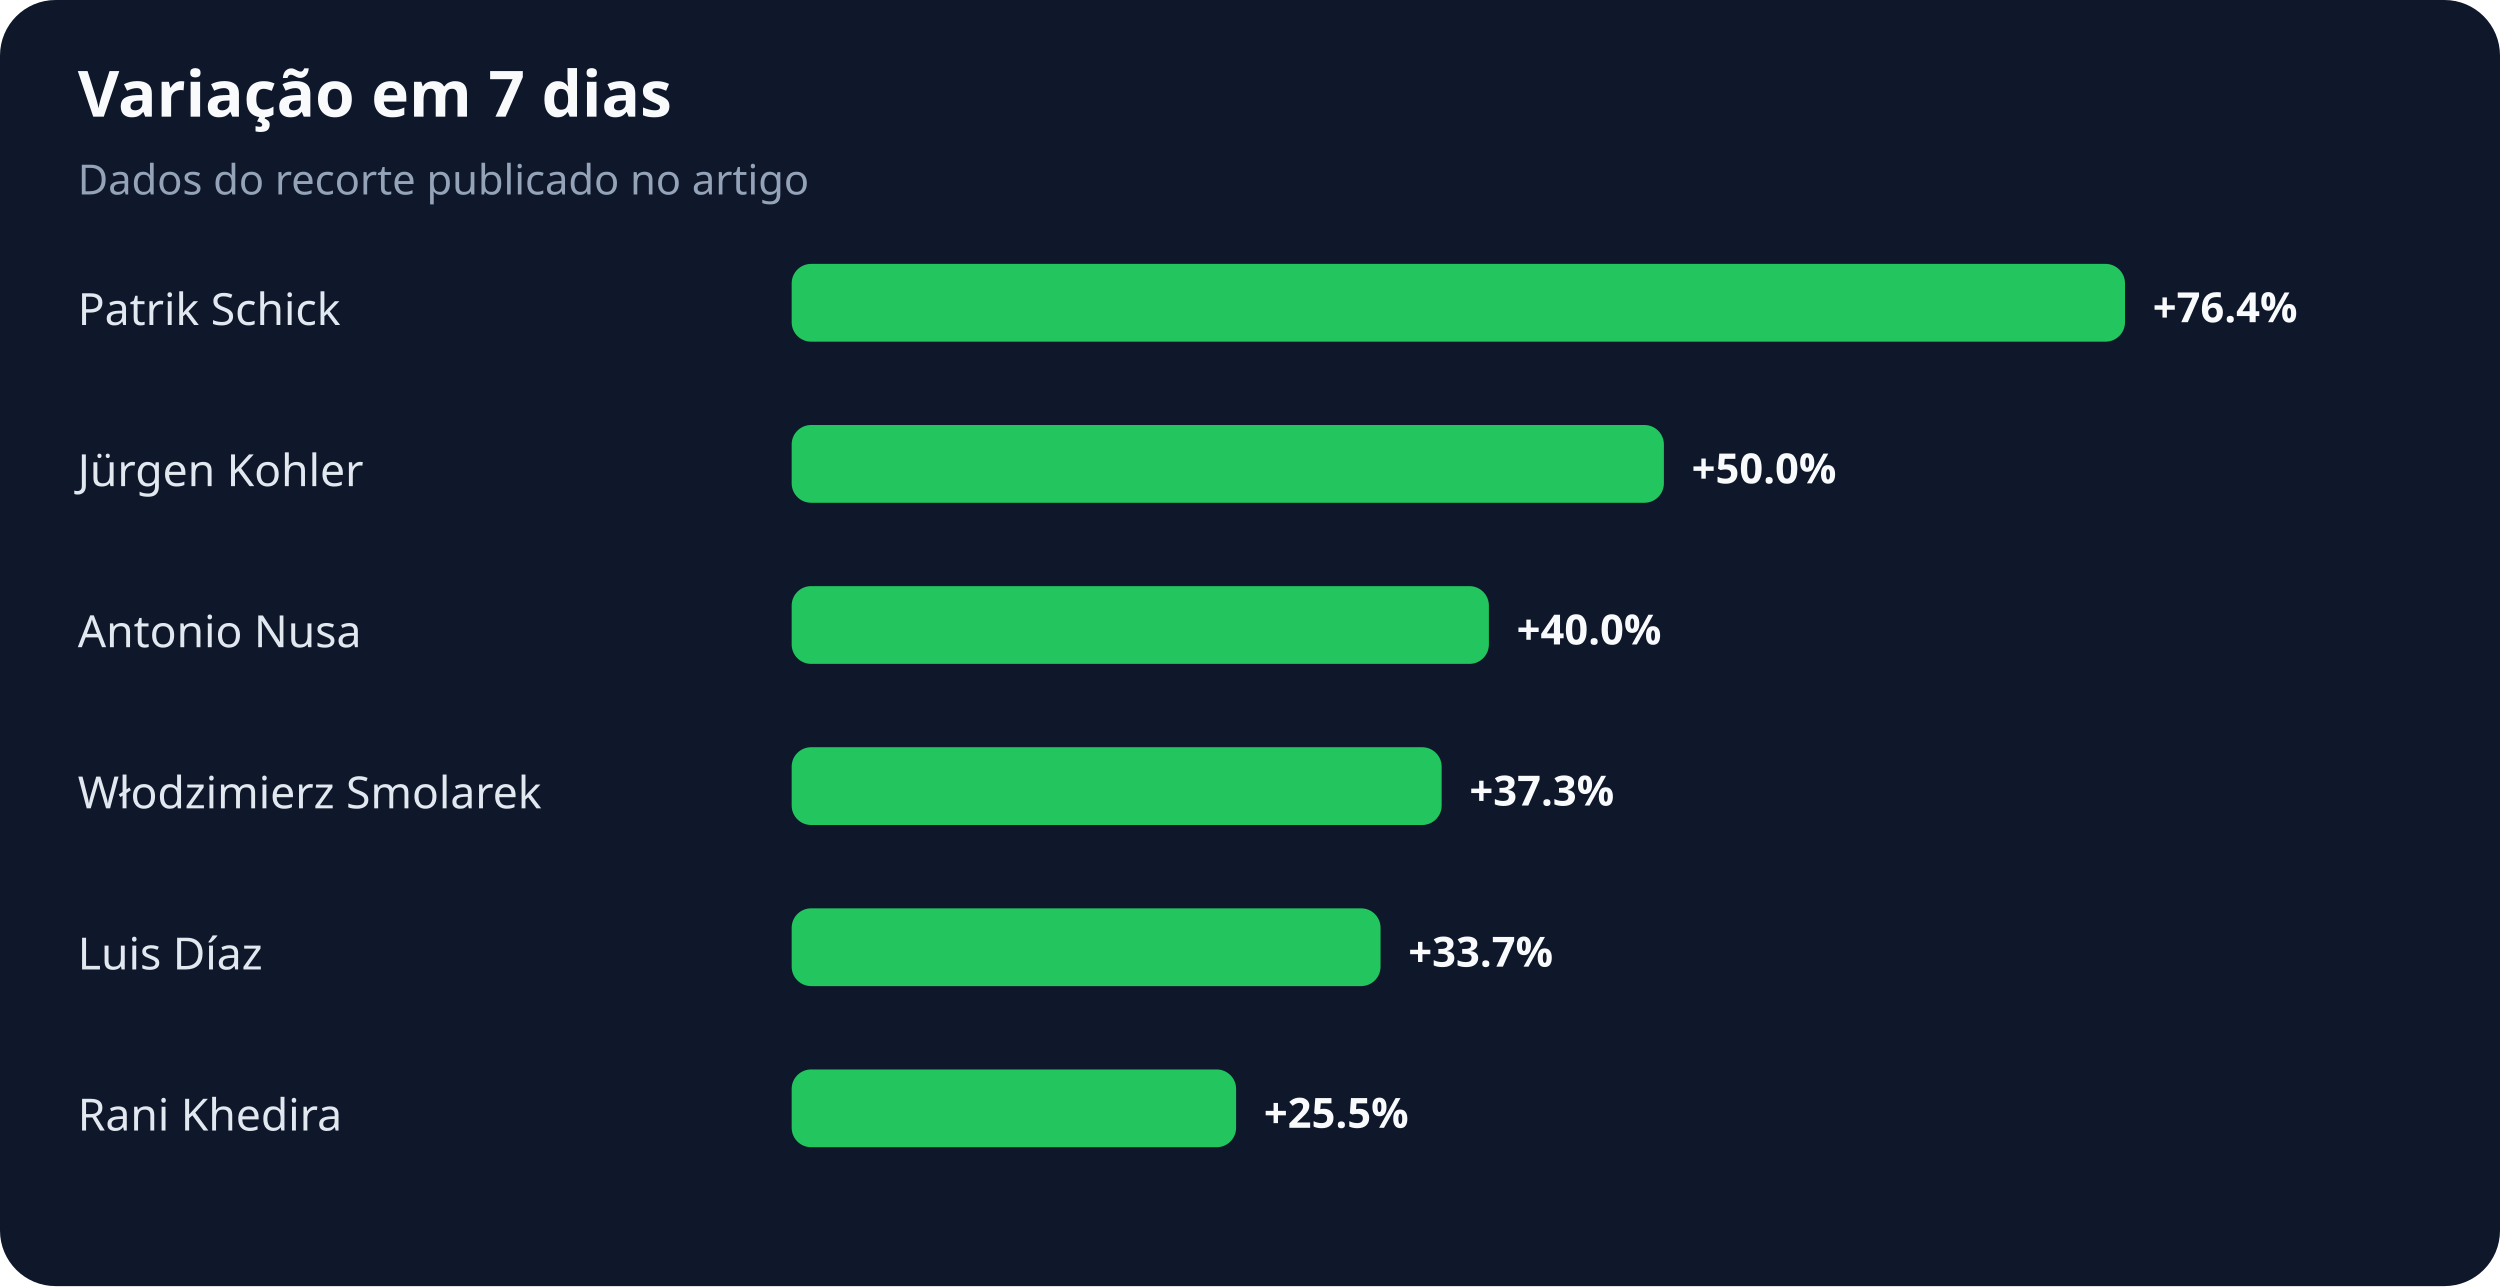
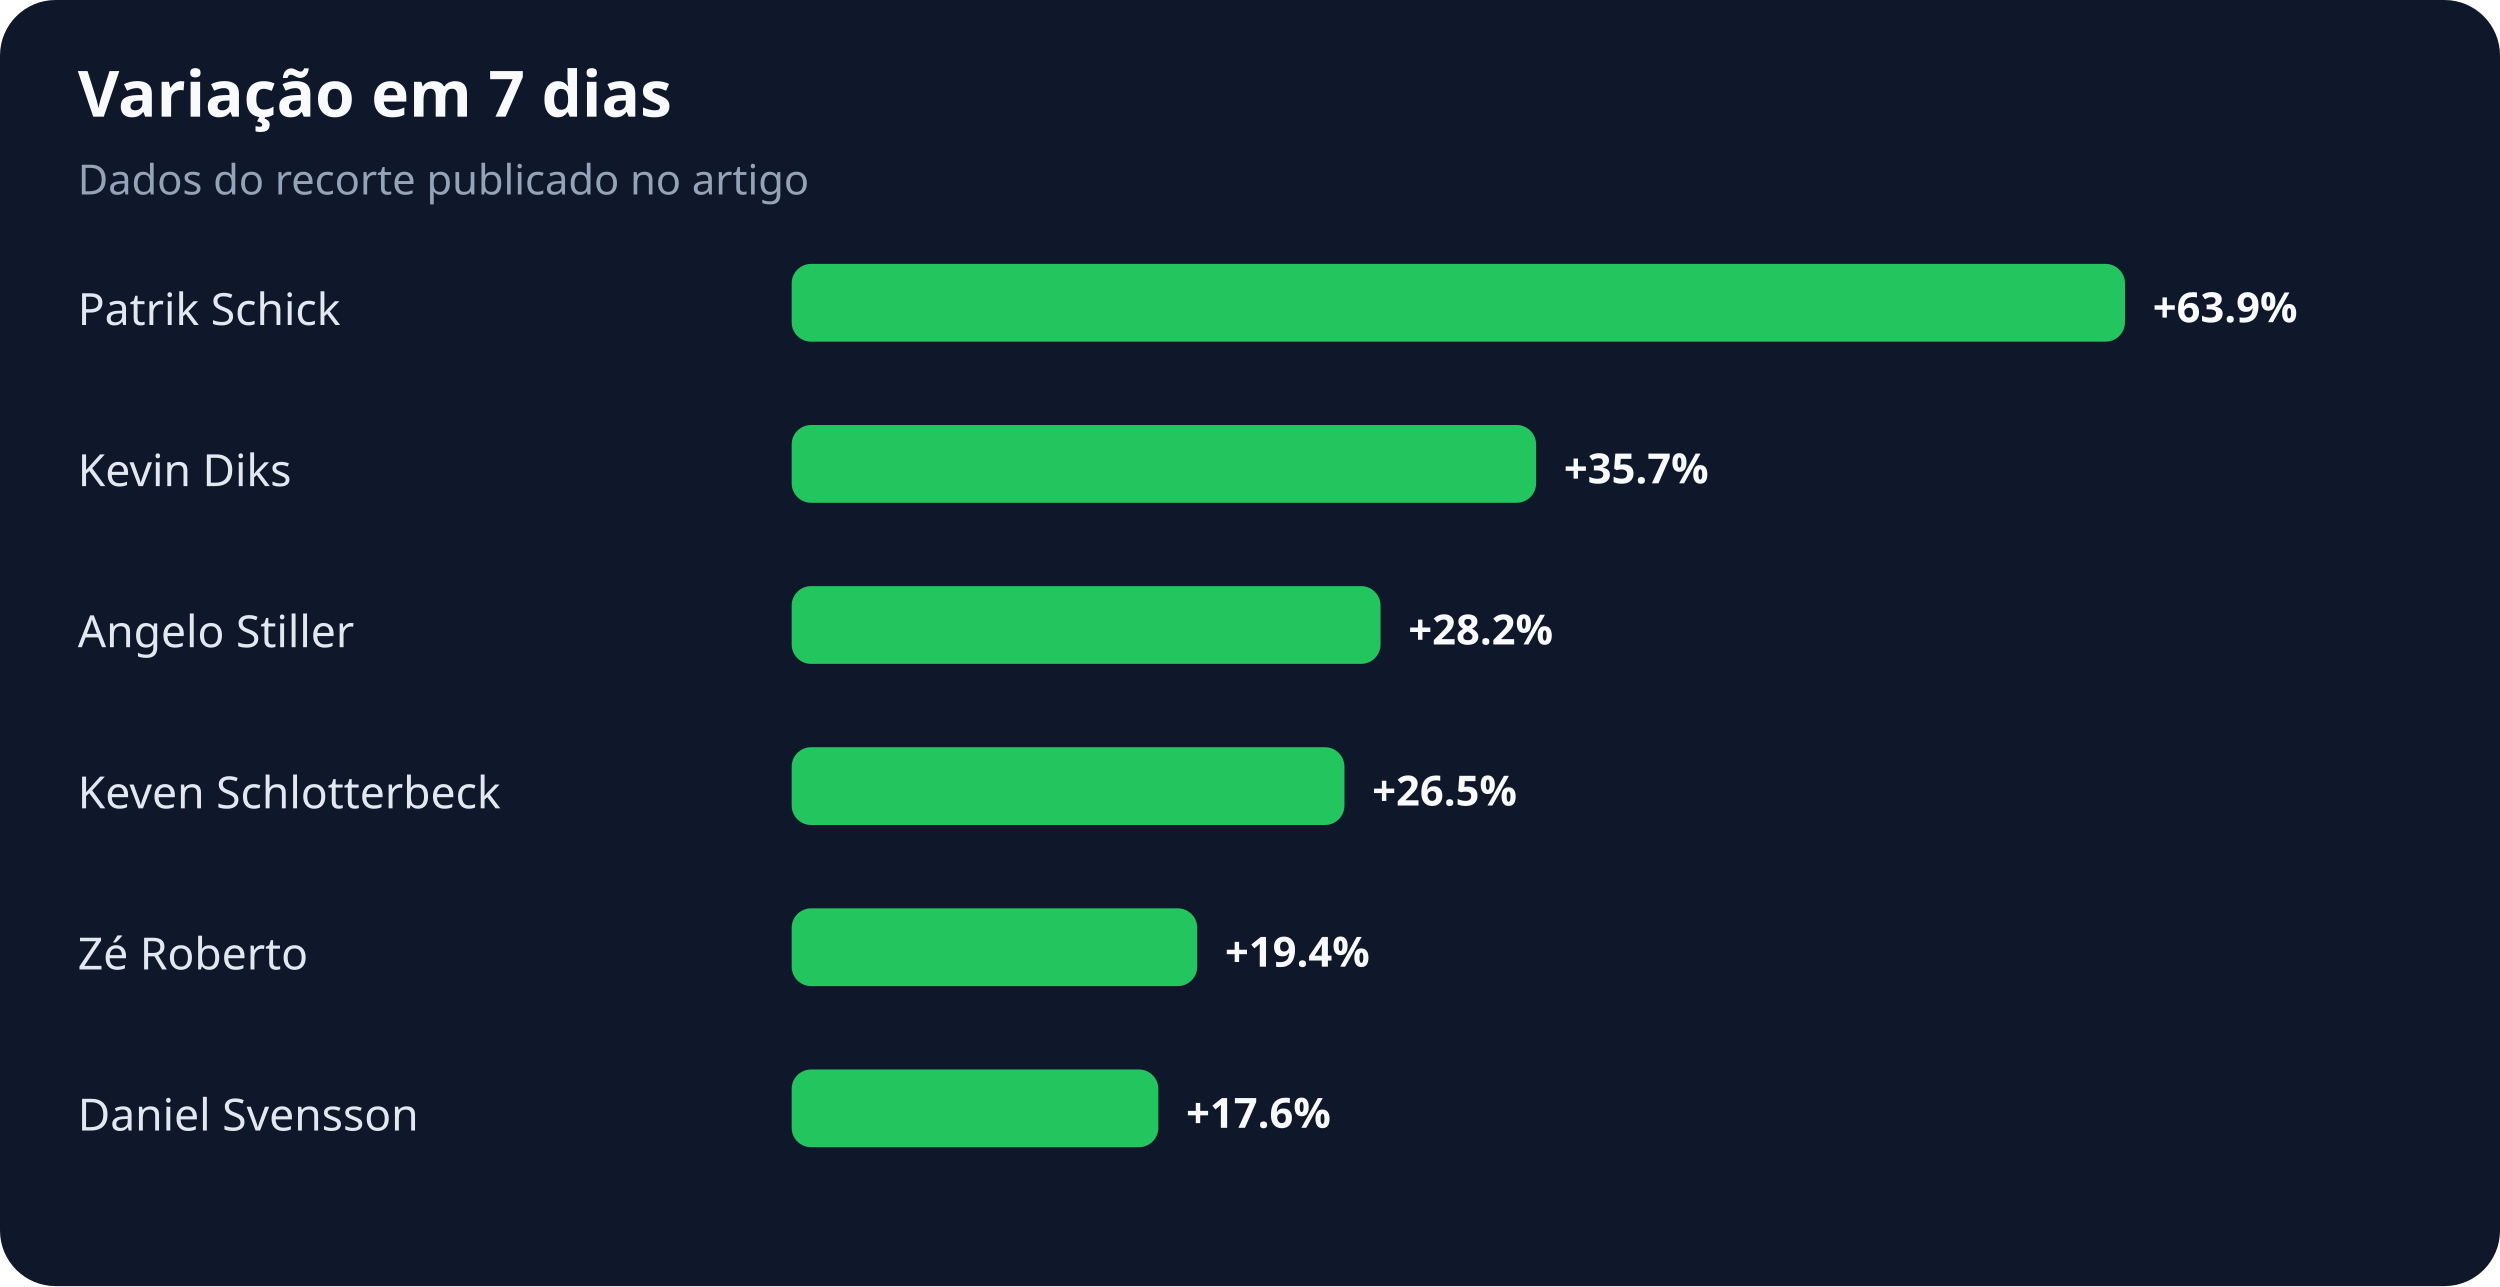
<svg xmlns="http://www.w3.org/2000/svg" width="900" height="463" viewBox="0 0 900 463" role="img" aria-labelledby="title desc">
  <rect width="100%" height="100%" rx="20" fill="#0f172a" />
  <text x="28" y="42" fill="#f8fafc" font-family="system-ui,sans-serif" font-size="23" font-weight="700">Variação em 7 dias</text>
  <text x="28" y="70" fill="#94a3b8" font-family="system-ui,sans-serif" font-size="15">Dados do recorte publicado no artigo</text>
  <text x="28" y="117" fill="#e2e8f0" font-family="system-ui,sans-serif" font-size="16">Patrik Schick</text>
  <rect x="285" y="95" width="480" height="28" rx="7" fill="#22c55e" />
-   <text x="775" y="116" fill="#f8fafc" font-family="system-ui,sans-serif" font-size="15" font-weight="700">+76.4%</text>
-   <text x="28" y="175" fill="#e2e8f0" font-family="system-ui,sans-serif" font-size="16">Jürgen Kohler</text>
-   <rect x="285" y="153" width="314" height="28" rx="7" fill="#22c55e" />
-   <text x="609" y="174" fill="#f8fafc" font-family="system-ui,sans-serif" font-size="15" font-weight="700">+50.0%</text>
-   <text x="28" y="233" fill="#e2e8f0" font-family="system-ui,sans-serif" font-size="16">Antonio Nusa</text>
-   <rect x="285" y="211" width="251" height="28" rx="7" fill="#22c55e" />
-   <text x="546" y="232" fill="#f8fafc" font-family="system-ui,sans-serif" font-size="15" font-weight="700">+40.0%</text>
-   <text x="28" y="291" fill="#e2e8f0" font-family="system-ui,sans-serif" font-size="16">Włodzimierz Smolarek</text>
-   <rect x="285" y="269" width="234" height="28" rx="7" fill="#22c55e" />
-   <text x="529" y="290" fill="#f8fafc" font-family="system-ui,sans-serif" font-size="15" font-weight="700">+37.3%</text>
-   <text x="28" y="349" fill="#e2e8f0" font-family="system-ui,sans-serif" font-size="16">Luis Díaz</text>
-   <rect x="285" y="327" width="212" height="28" rx="7" fill="#22c55e" />
-   <text x="507" y="348" fill="#f8fafc" font-family="system-ui,sans-serif" font-size="15" font-weight="700">+33.7%</text>
-   <text x="28" y="407" fill="#e2e8f0" font-family="system-ui,sans-serif" font-size="16">Rani Khedira</text>
-   <rect x="285" y="385" width="160" height="28" rx="7" fill="#22c55e" />
-   <text x="455" y="406" fill="#f8fafc" font-family="system-ui,sans-serif" font-size="15" font-weight="700">+25.5%</text>
+   <text x="775" y="116" fill="#f8fafc" font-family="system-ui,sans-serif" font-size="15" font-weight="700">+63.9%</text>
+   <text x="28" y="175" fill="#e2e8f0" font-family="system-ui,sans-serif" font-size="16">Kevin Diks</text>
+   <rect x="285" y="153" width="268" height="28" rx="7" fill="#22c55e" />
+   <text x="563" y="174" fill="#f8fafc" font-family="system-ui,sans-serif" font-size="15" font-weight="700">+35.7%</text>
+   <text x="28" y="233" fill="#e2e8f0" font-family="system-ui,sans-serif" font-size="16">Angelo Stiller</text>
+   <rect x="285" y="211" width="212" height="28" rx="7" fill="#22c55e" />
+   <text x="507" y="232" fill="#f8fafc" font-family="system-ui,sans-serif" font-size="15" font-weight="700">+28.2%</text>
+   <text x="28" y="291" fill="#e2e8f0" font-family="system-ui,sans-serif" font-size="16">Keven Schlotterbeck</text>
+   <rect x="285" y="269" width="199" height="28" rx="7" fill="#22c55e" />
+   <text x="494" y="290" fill="#f8fafc" font-family="system-ui,sans-serif" font-size="15" font-weight="700">+26.5%</text>
+   <text x="28" y="349" fill="#e2e8f0" font-family="system-ui,sans-serif" font-size="16">Zé Roberto</text>
+   <rect x="285" y="327" width="146" height="28" rx="7" fill="#22c55e" />
+   <text x="441" y="348" fill="#f8fafc" font-family="system-ui,sans-serif" font-size="15" font-weight="700">+19.4%</text>
+   <text x="28" y="407" fill="#e2e8f0" font-family="system-ui,sans-serif" font-size="16">Daniel Svensson</text>
+   <rect x="285" y="385" width="132" height="28" rx="7" fill="#22c55e" />
+   <text x="427" y="406" fill="#f8fafc" font-family="system-ui,sans-serif" font-size="15" font-weight="700">+17.6%</text>
</svg>
